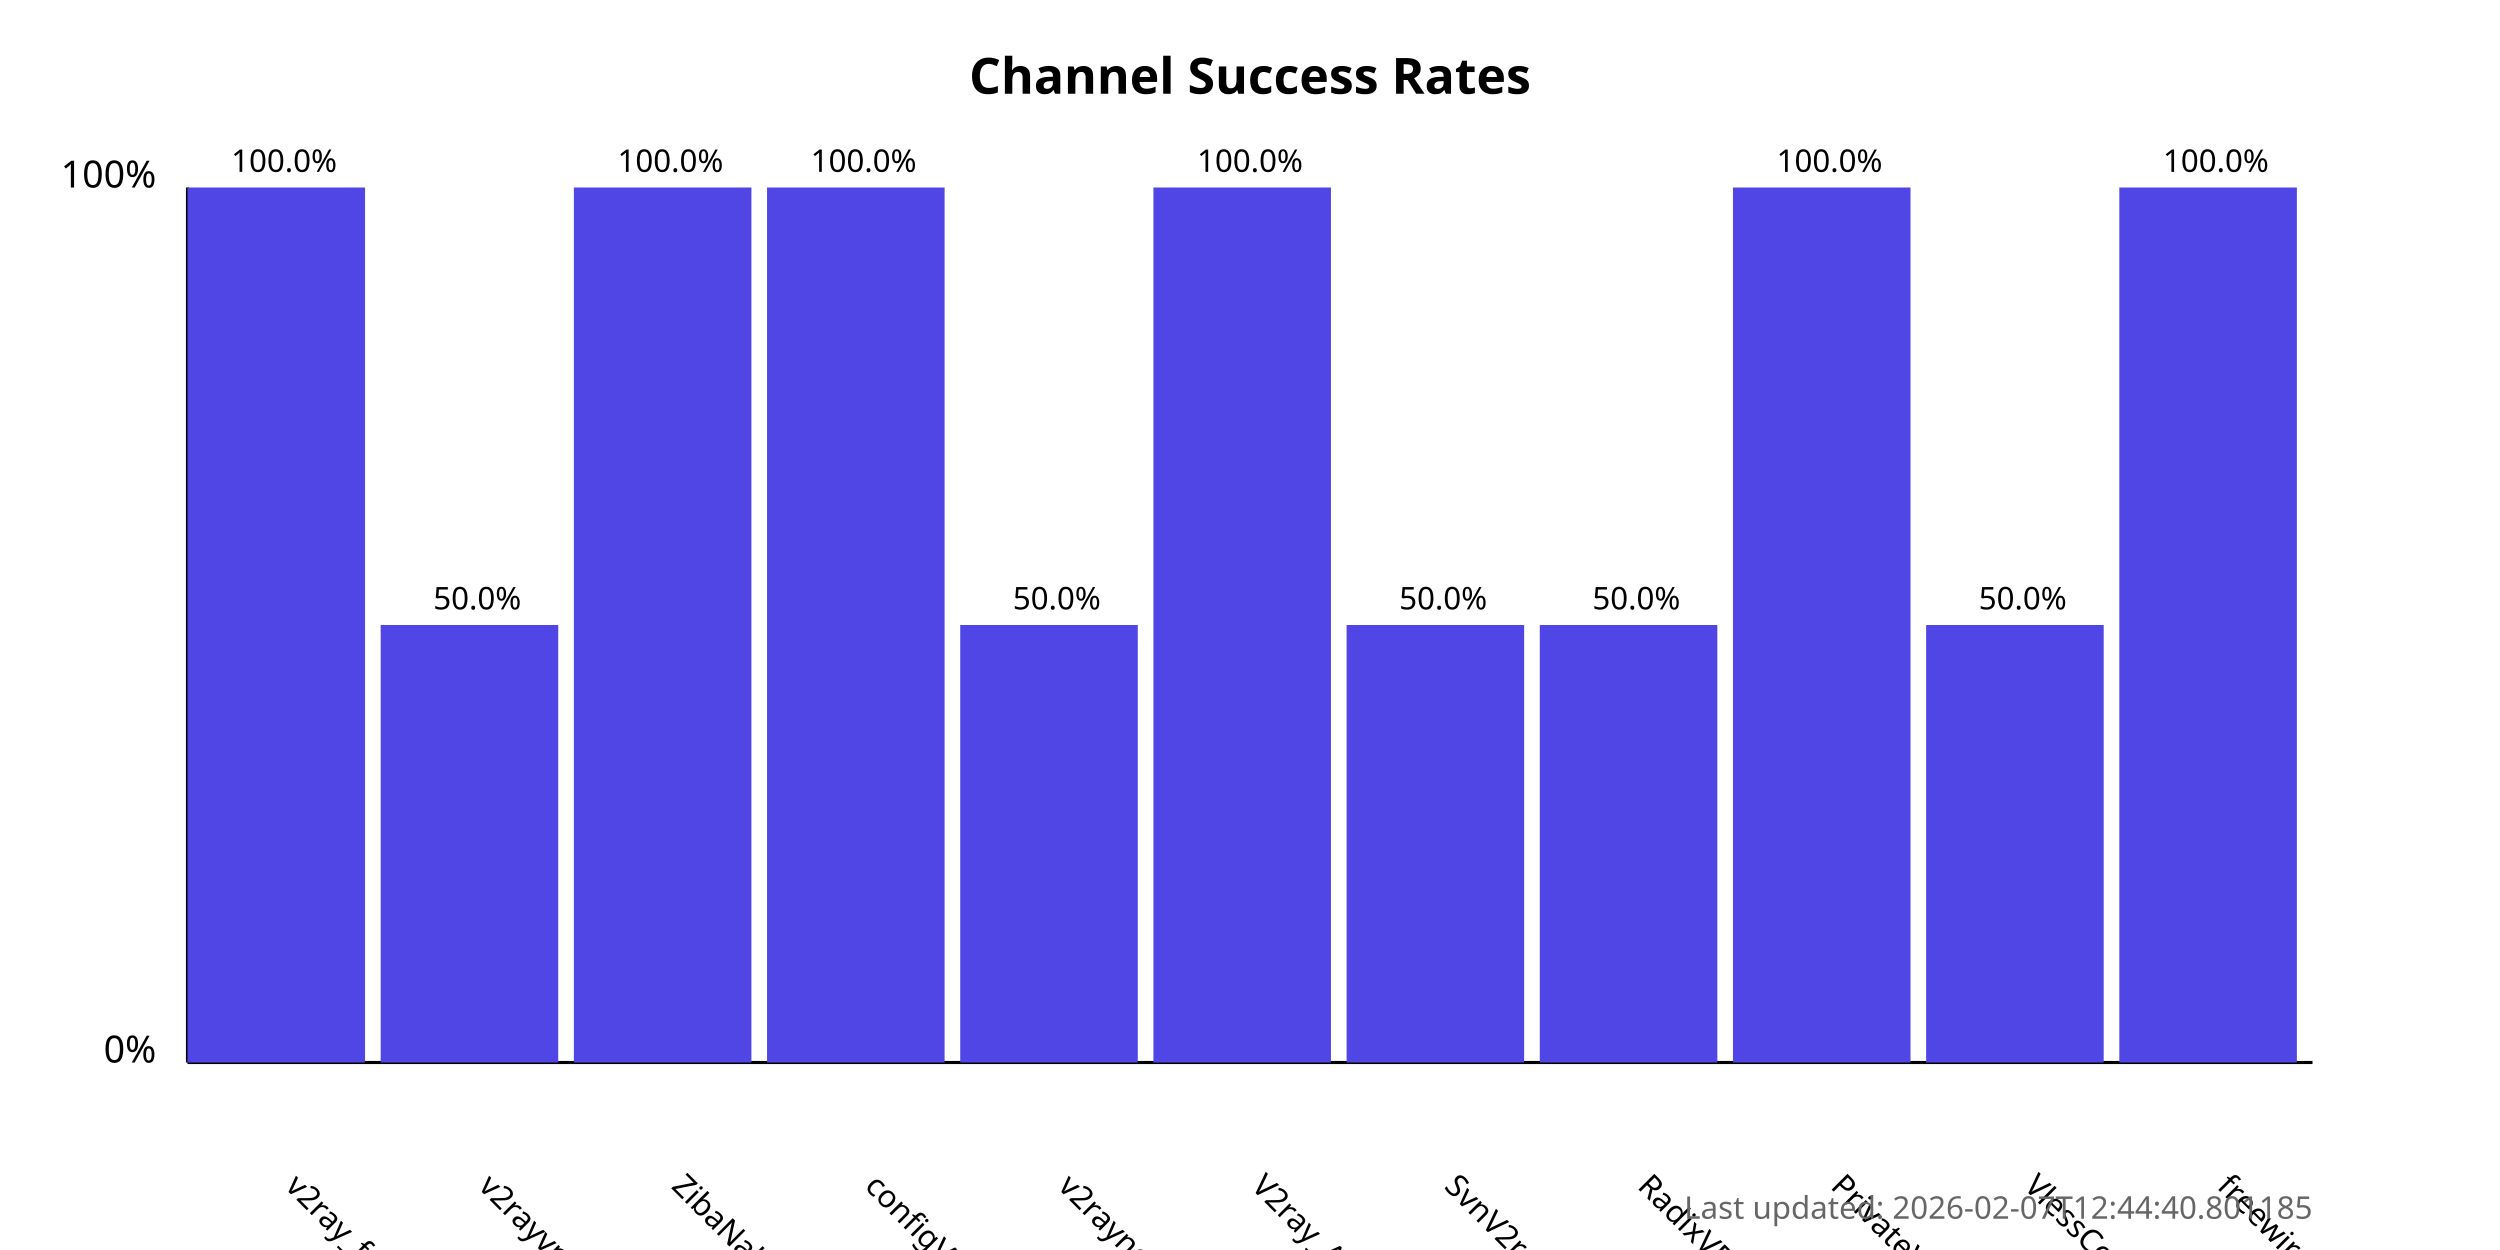
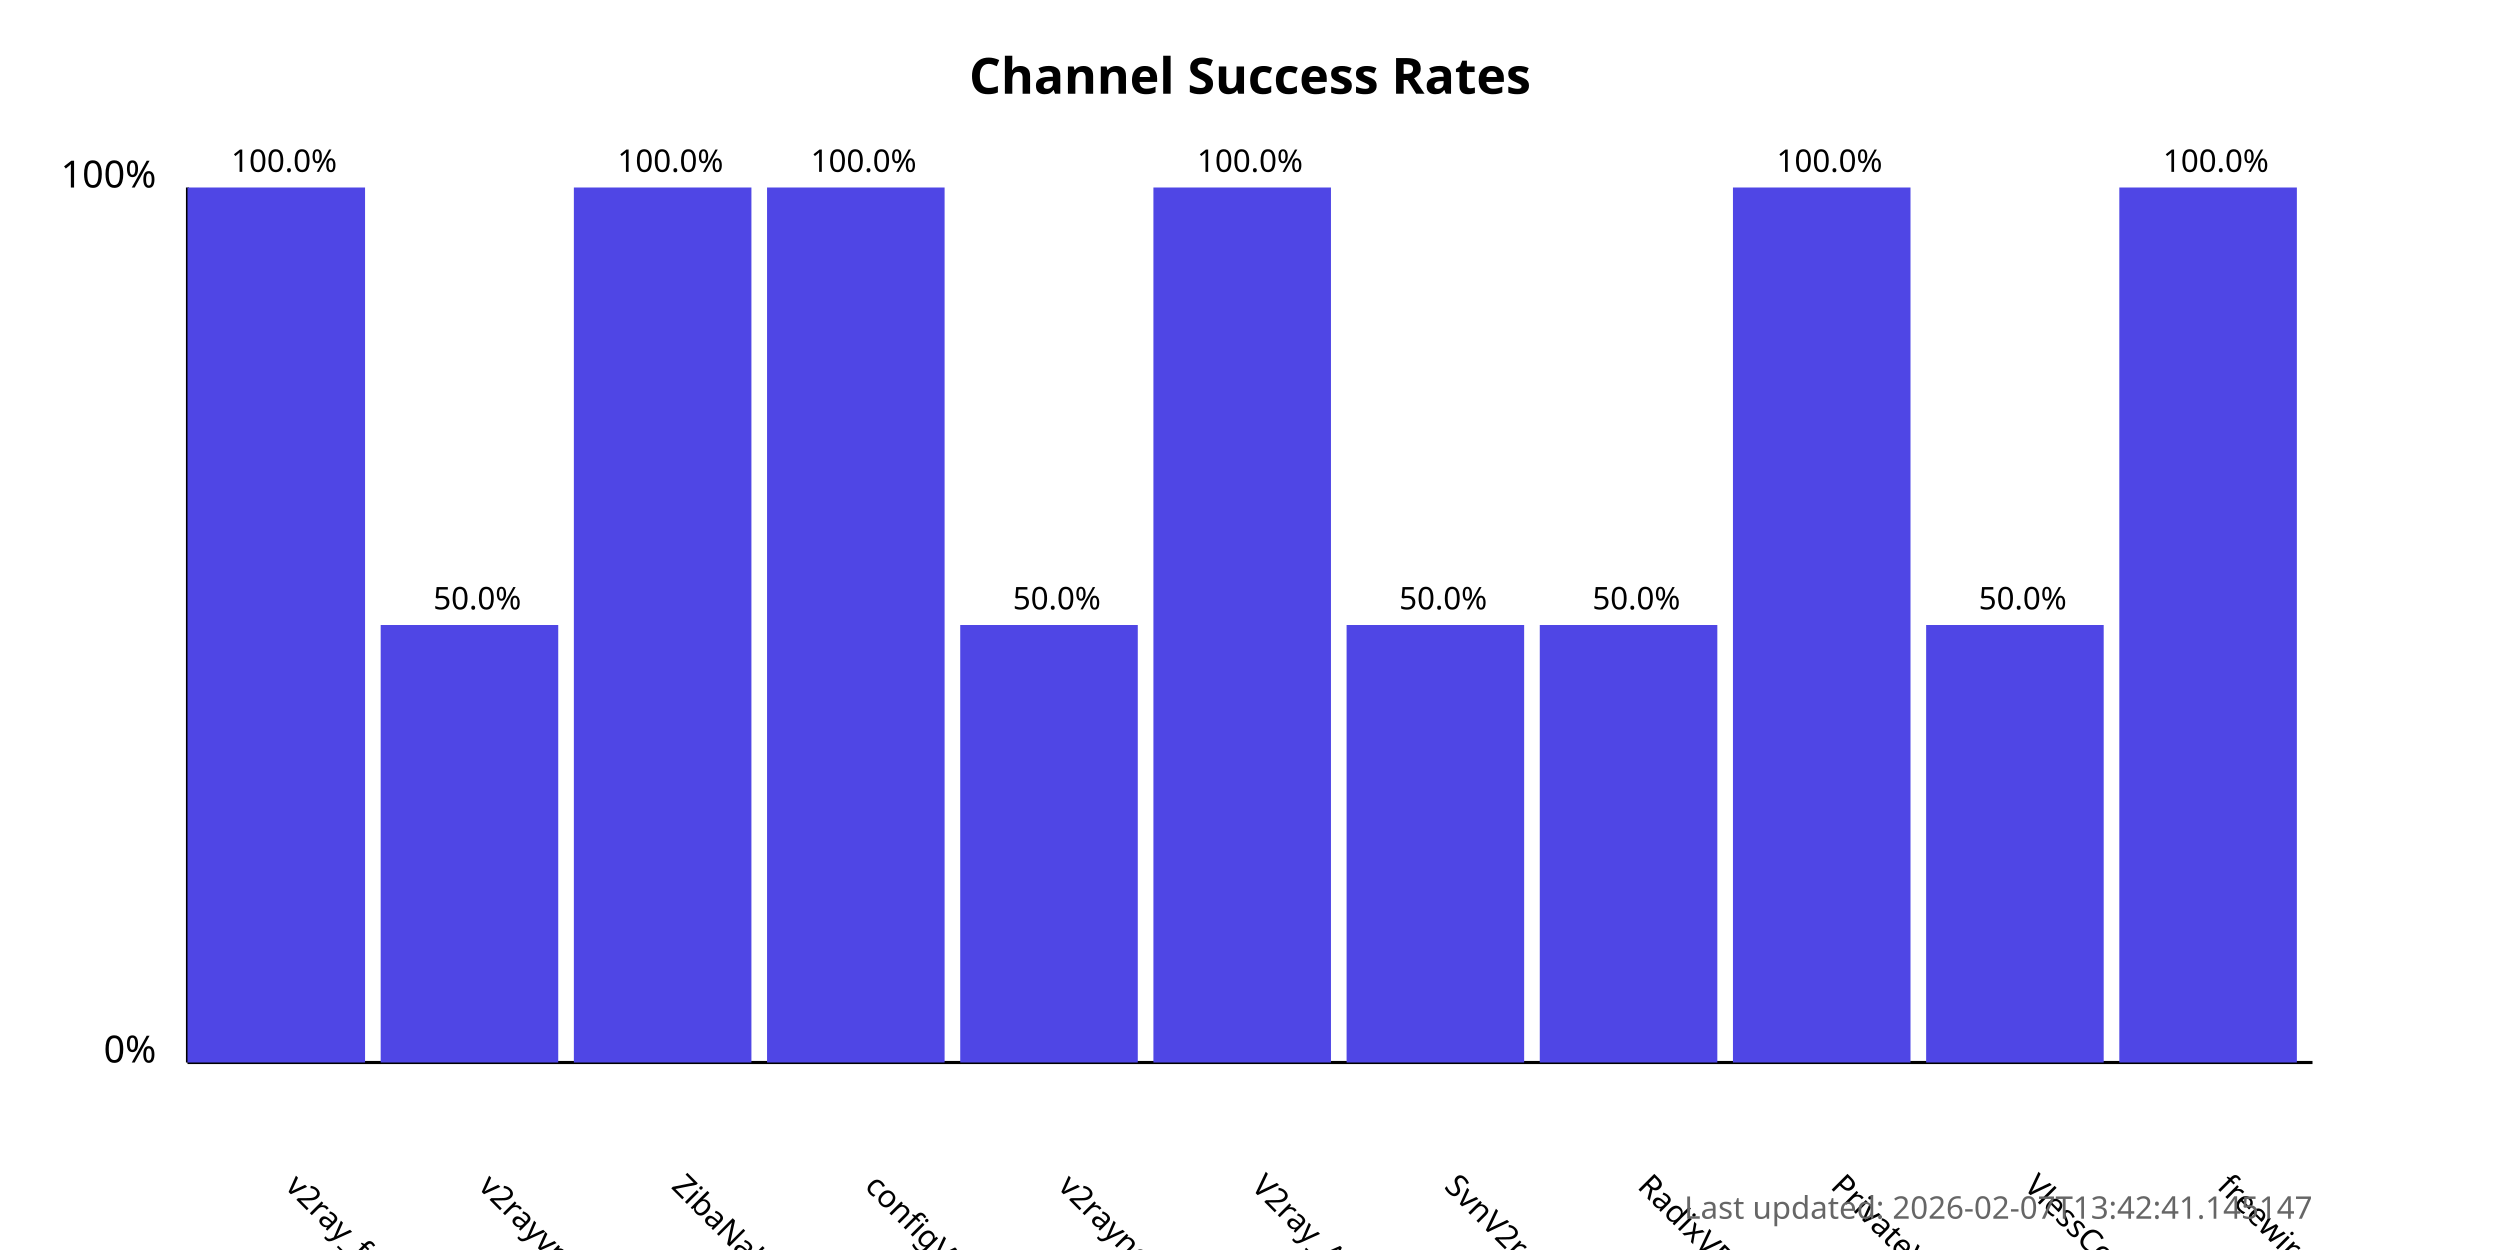
<svg xmlns="http://www.w3.org/2000/svg" width="800" height="400">
  <style>
            .chart-title { font: bold 16px sans-serif; }
            .axis-label { font: 12px sans-serif; }
            .tick-label { font: 10px sans-serif; }
            .bar { fill: #4f46e5; }
            .bar:hover { fill: #6366f1; }
            .timestamp { font: 10px sans-serif; fill: #666; }
        </style>
  <text x="400.0" y="30" text-anchor="middle" class="chart-title">
            Channel Success Rates
        </text>
  <line x1="60" y1="340" x2="60" y2="60" stroke="black" stroke-width="1" />
  <line x1="60" y1="340" x2="740" y2="340" stroke="black" stroke-width="1" />
  <text x="50" y="340" text-anchor="end" class="axis-label">0%</text>
  <text x="50" y="60" text-anchor="end" class="axis-label">100%</text>
  <g>
    <rect x="60" y="60.0" width="56.818" height="280.0" class="bar" />
    <text x="90.909" y="380" transform="rotate(45, 90.90909, 380)" text-anchor="start" class="tick-label">
                v2ray_free_conf
            </text>
    <text x="90.909" y="55.0" text-anchor="middle" class="tick-label">
                100.0%
            </text>
  </g>
  <g>
    <rect x="121.818" y="200.0" width="56.818" height="140.0" class="bar" />
    <text x="152.727" y="380" transform="rotate(45, 152.7273, 380)" text-anchor="start" class="tick-label">
                v2rayvpno
            </text>
    <text x="152.727" y="195.0" text-anchor="middle" class="tick-label">
                50.0%
            </text>
  </g>
  <g>
    <rect x="183.636" y="60.0" width="56.818" height="280.0" class="bar" />
    <text x="214.545" y="380" transform="rotate(45, 214.5455, 380)" text-anchor="start" class="tick-label">
                ZibaNabz
            </text>
    <text x="214.545" y="55.0" text-anchor="middle" class="tick-label">
                100.0%
            </text>
  </g>
  <g>
    <rect x="245.455" y="60.0" width="56.818" height="280.0" class="bar" />
    <text x="276.364" y="380" transform="rotate(45, 276.3636, 380)" text-anchor="start" class="tick-label">
                configV2rayForFree
            </text>
    <text x="276.364" y="55.0" text-anchor="middle" class="tick-label">
                100.0%
            </text>
  </g>
  <g>
    <rect x="307.273" y="200.0" width="56.818" height="140.0" class="bar" />
    <text x="338.182" y="380" transform="rotate(45, 338.1818, 380)" text-anchor="start" class="tick-label">
                v2rayngvpn
            </text>
    <text x="338.182" y="195.0" text-anchor="middle" class="tick-label">
                50.0%
            </text>
  </g>
  <g>
    <rect x="369.091" y="60.0" width="56.818" height="280.0" class="bar" />
    <text x="400.0" y="380" transform="rotate(45, 400.0, 380)" text-anchor="start" class="tick-label">
                V2ray_Alpha
            </text>
    <text x="400.0" y="55.0" text-anchor="middle" class="tick-label">
                100.0%
            </text>
  </g>
  <g>
    <rect x="430.909" y="200.0" width="56.818" height="140.0" class="bar" />
    <text x="461.818" y="380" transform="rotate(45, 461.8182, 380)" text-anchor="start" class="tick-label">
                SvnV2ray
            </text>
    <text x="461.818" y="195.0" text-anchor="middle" class="tick-label">
                50.0%
            </text>
  </g>
  <g>
    <rect x="492.727" y="200.0" width="56.818" height="140.0" class="bar" />
    <text x="523.636" y="380" transform="rotate(45, 523.6364, 380)" text-anchor="start" class="tick-label">
                RadixVPN
            </text>
    <text x="523.636" y="195.0" text-anchor="middle" class="tick-label">
                50.0%
            </text>
  </g>
  <g>
    <rect x="554.545" y="60.0" width="56.818" height="280.0" class="bar" />
    <text x="585.455" y="380" transform="rotate(45, 585.4545, 380)" text-anchor="start" class="tick-label">
                PrivateVPNs
            </text>
    <text x="585.455" y="55.0" text-anchor="middle" class="tick-label">
                100.0%
            </text>
  </g>
  <g>
    <rect x="616.364" y="200.0" width="56.818" height="140.0" class="bar" />
    <text x="647.273" y="380" transform="rotate(45, 647.2727, 380)" text-anchor="start" class="tick-label">
                VlessConfig
            </text>
    <text x="647.273" y="195.0" text-anchor="middle" class="tick-label">
                50.0%
            </text>
  </g>
  <g>
    <rect x="678.182" y="60.0" width="56.818" height="280.0" class="bar" />
    <text x="709.091" y="380" transform="rotate(45, 709.0909, 380)" text-anchor="start" class="tick-label">
                freewireguard
            </text>
    <text x="709.091" y="55.0" text-anchor="middle" class="tick-label">
                100.0%
            </text>
  </g>
  <text x="740" y="390" text-anchor="end" class="timestamp">
-             Last updated: 2026-02-07T12:44:40.801185
+             Last updated: 2026-02-07T13:42:41.145147
        </text>
</svg>
